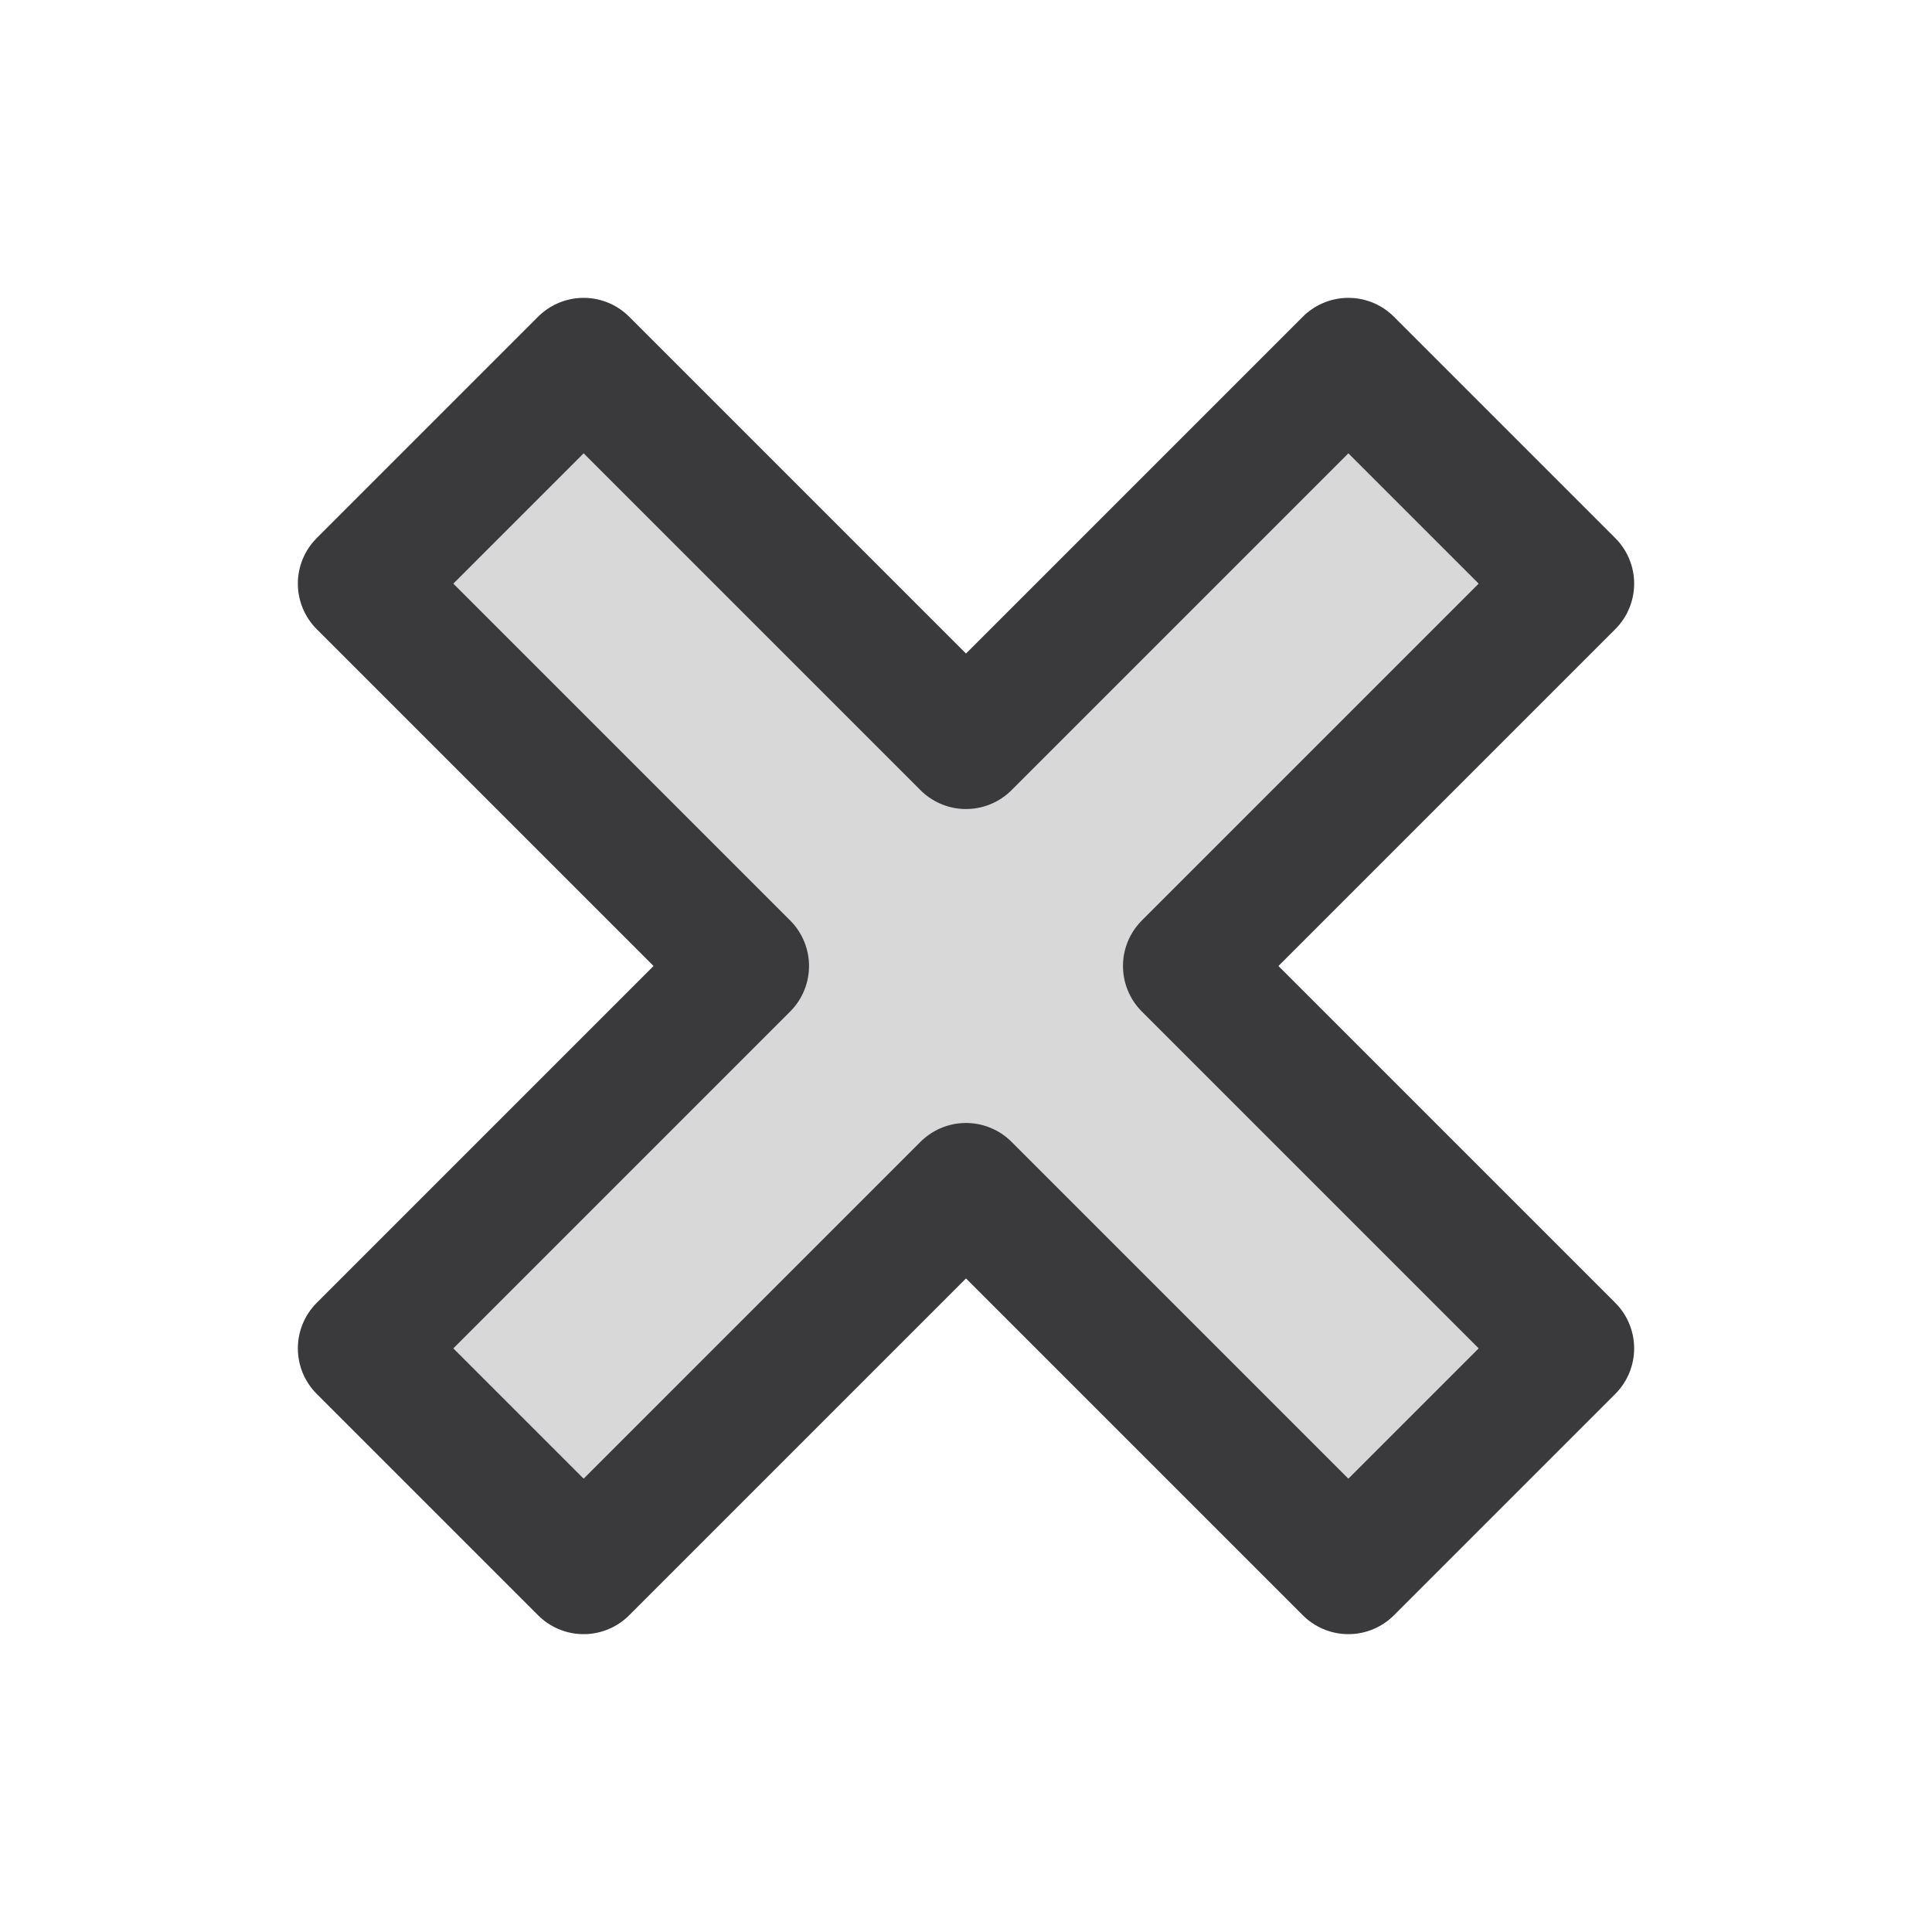
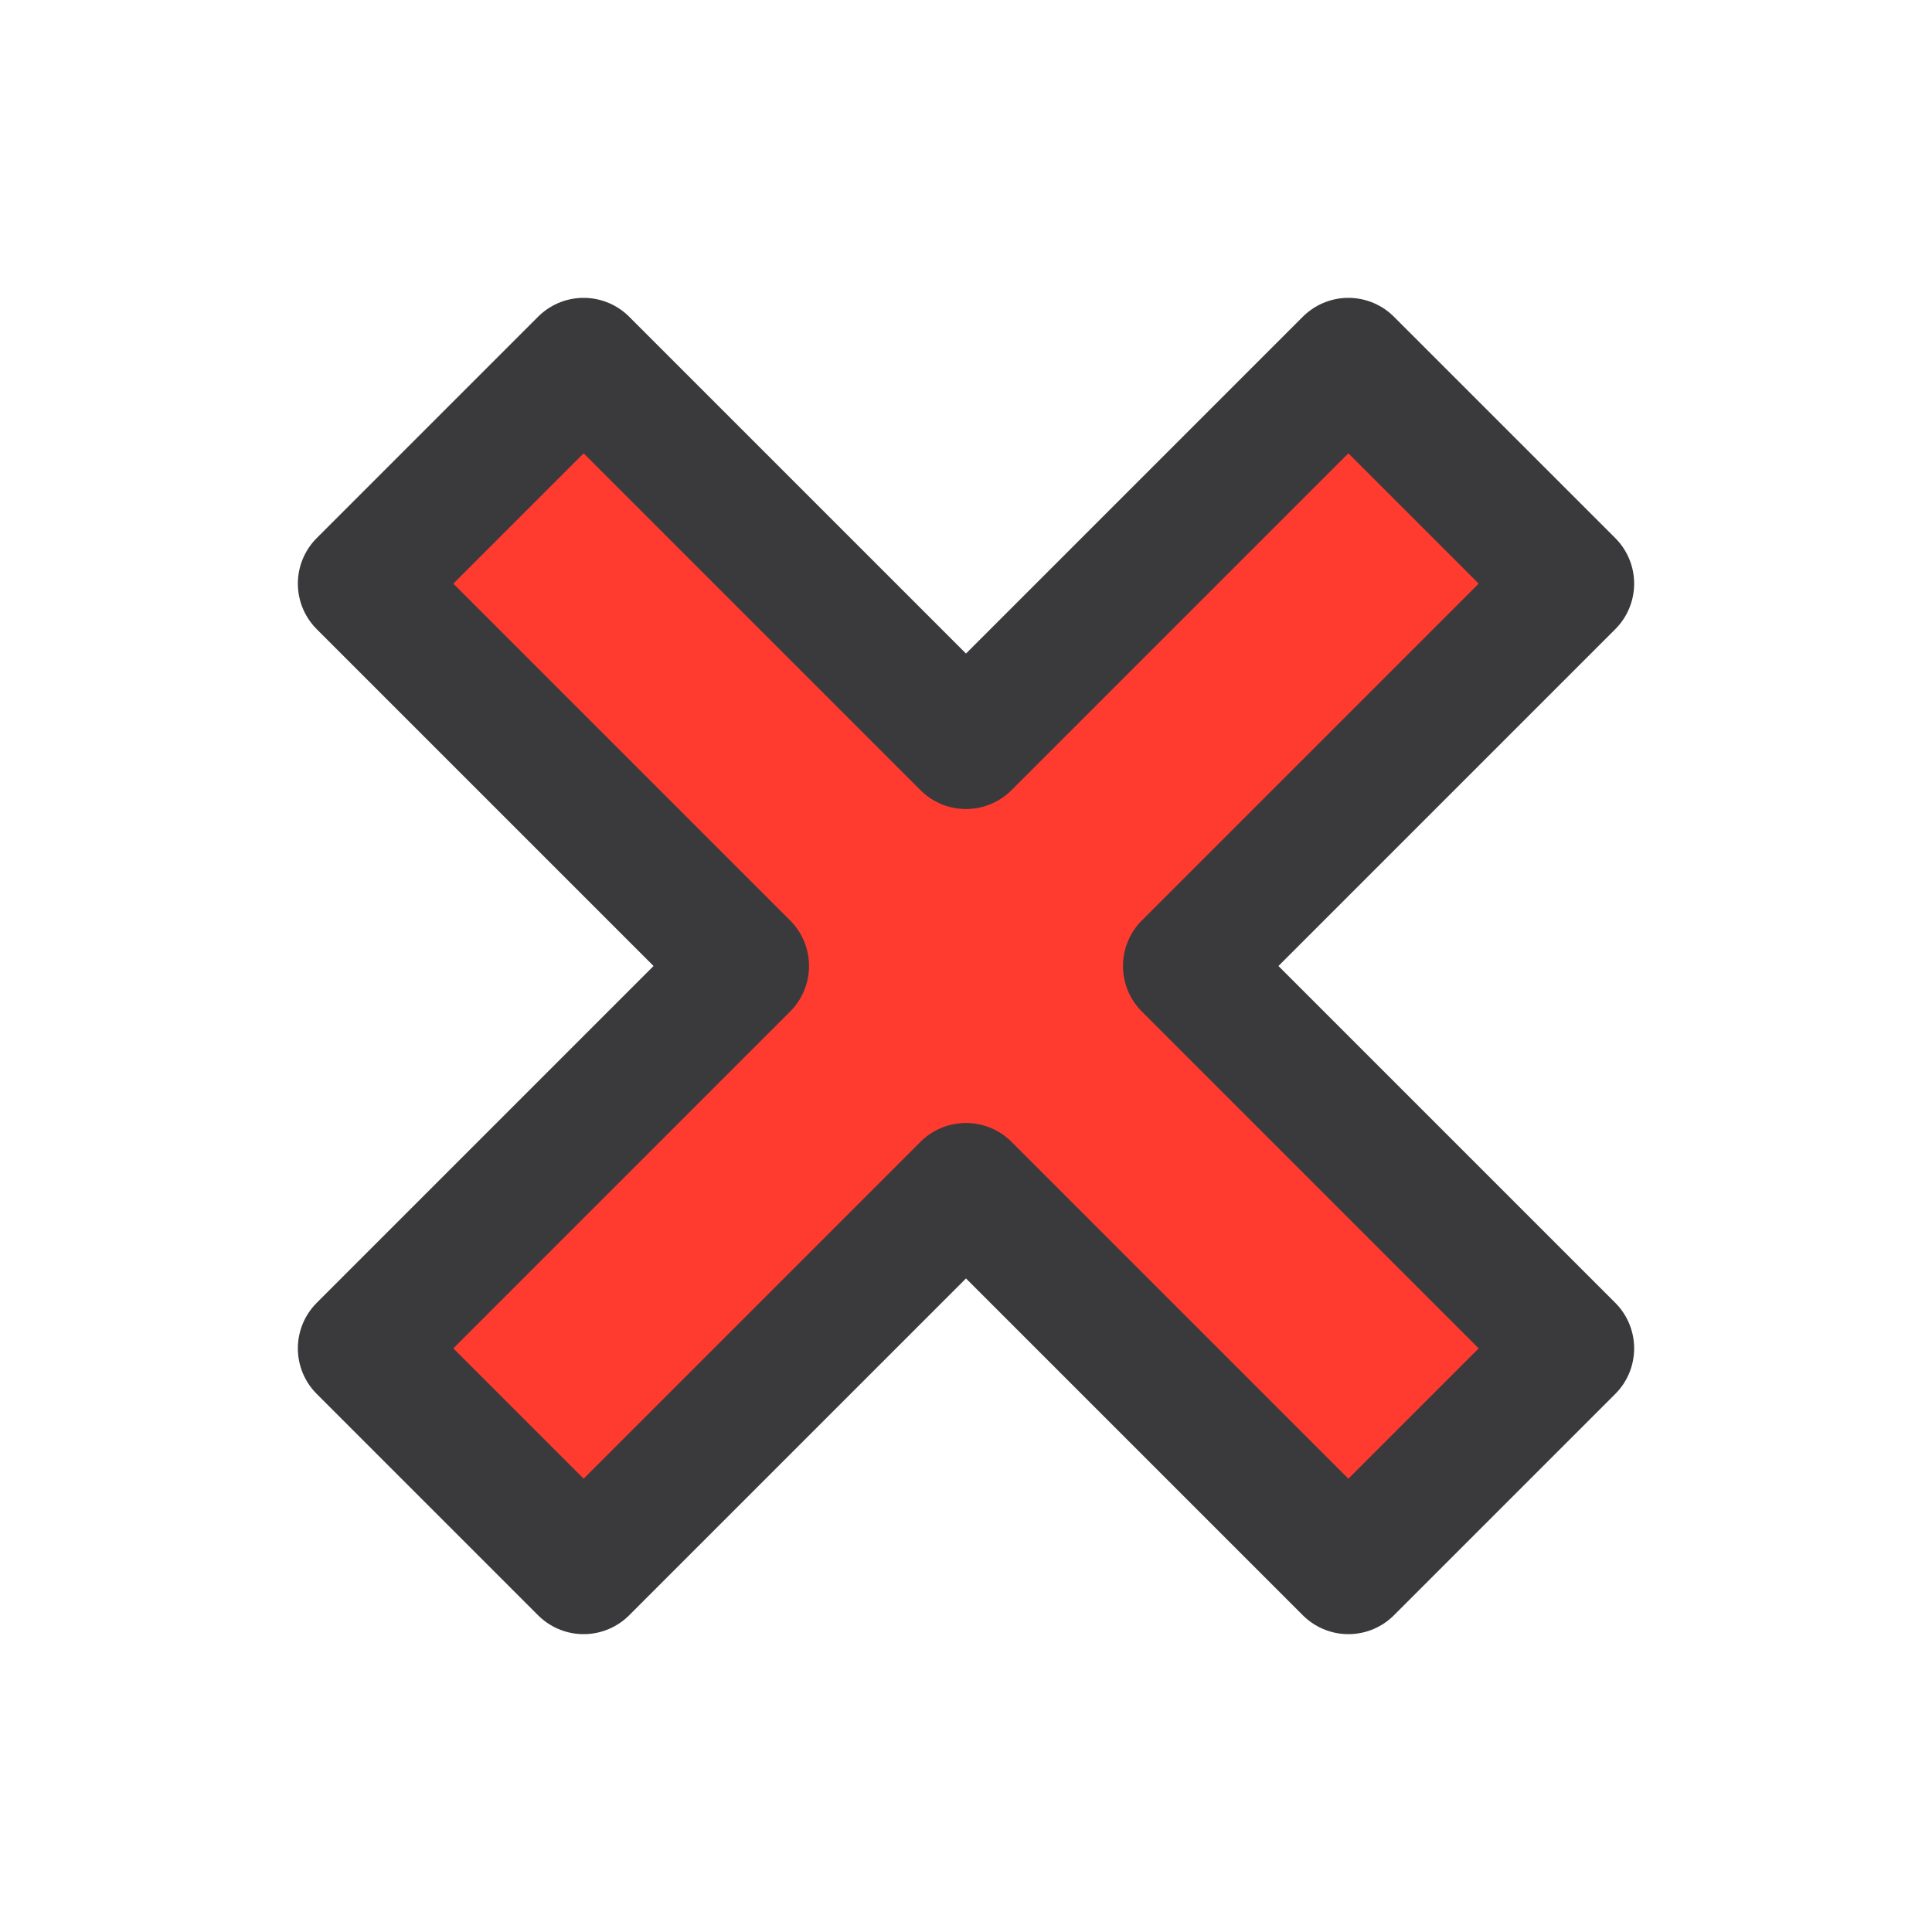
<svg xmlns="http://www.w3.org/2000/svg" width="24" height="24" viewBox="0 0 24 24">
  <g stroke-linecap="round" stroke-linejoin="round">
-     <path fill="#D8D8D8" stroke="#3A3A3C" stroke-width="1.6" d="M4.5 7.25 7.25 4.5 12 9.25l4.75-4.75 2.75 2.75L14.75 12l4.75 4.75-2.75 2.75L12 14.75 7.25 19.5 4.5 16.75 9.25 12z" />
+     <path fill="#FF3B30" stroke="#3A3A3C" stroke-width="1.6" d="M4.5 7.25 7.25 4.5 12 9.25l4.75-4.75 2.75 2.75L14.75 12l4.75 4.75-2.75 2.75L12 14.75 7.25 19.5 4.5 16.75 9.25 12z" />
  </g>
</svg>
